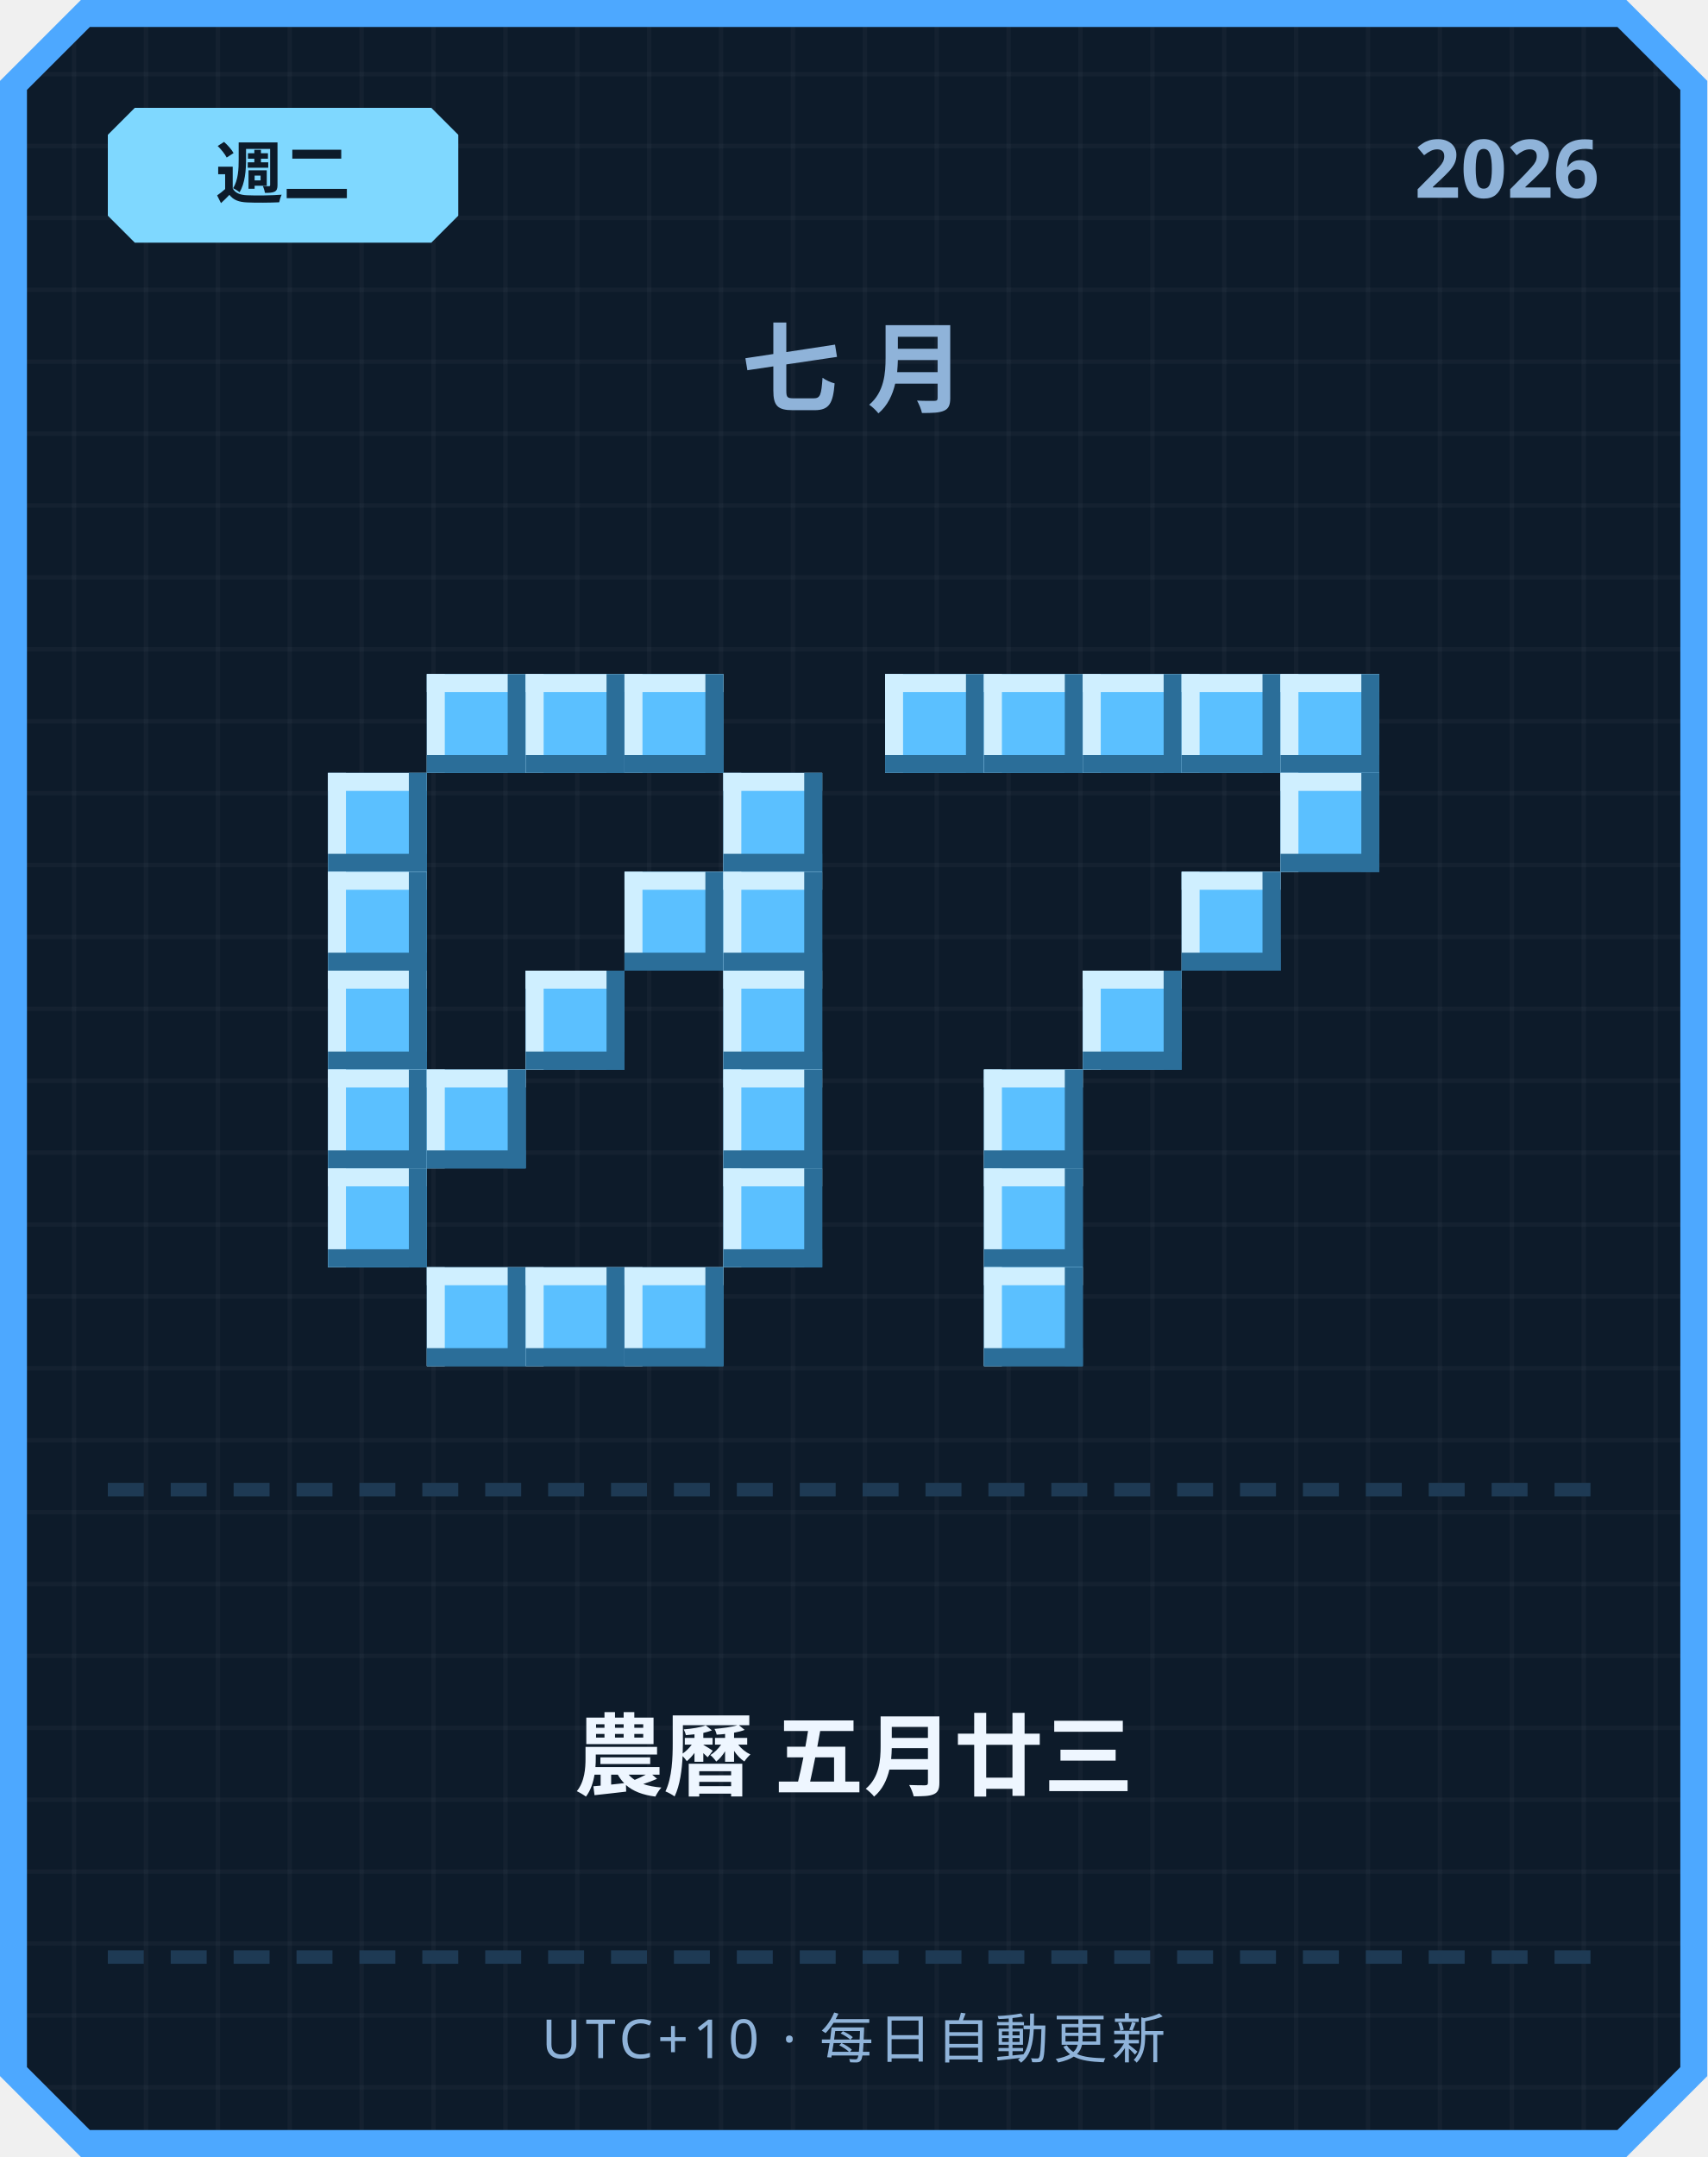
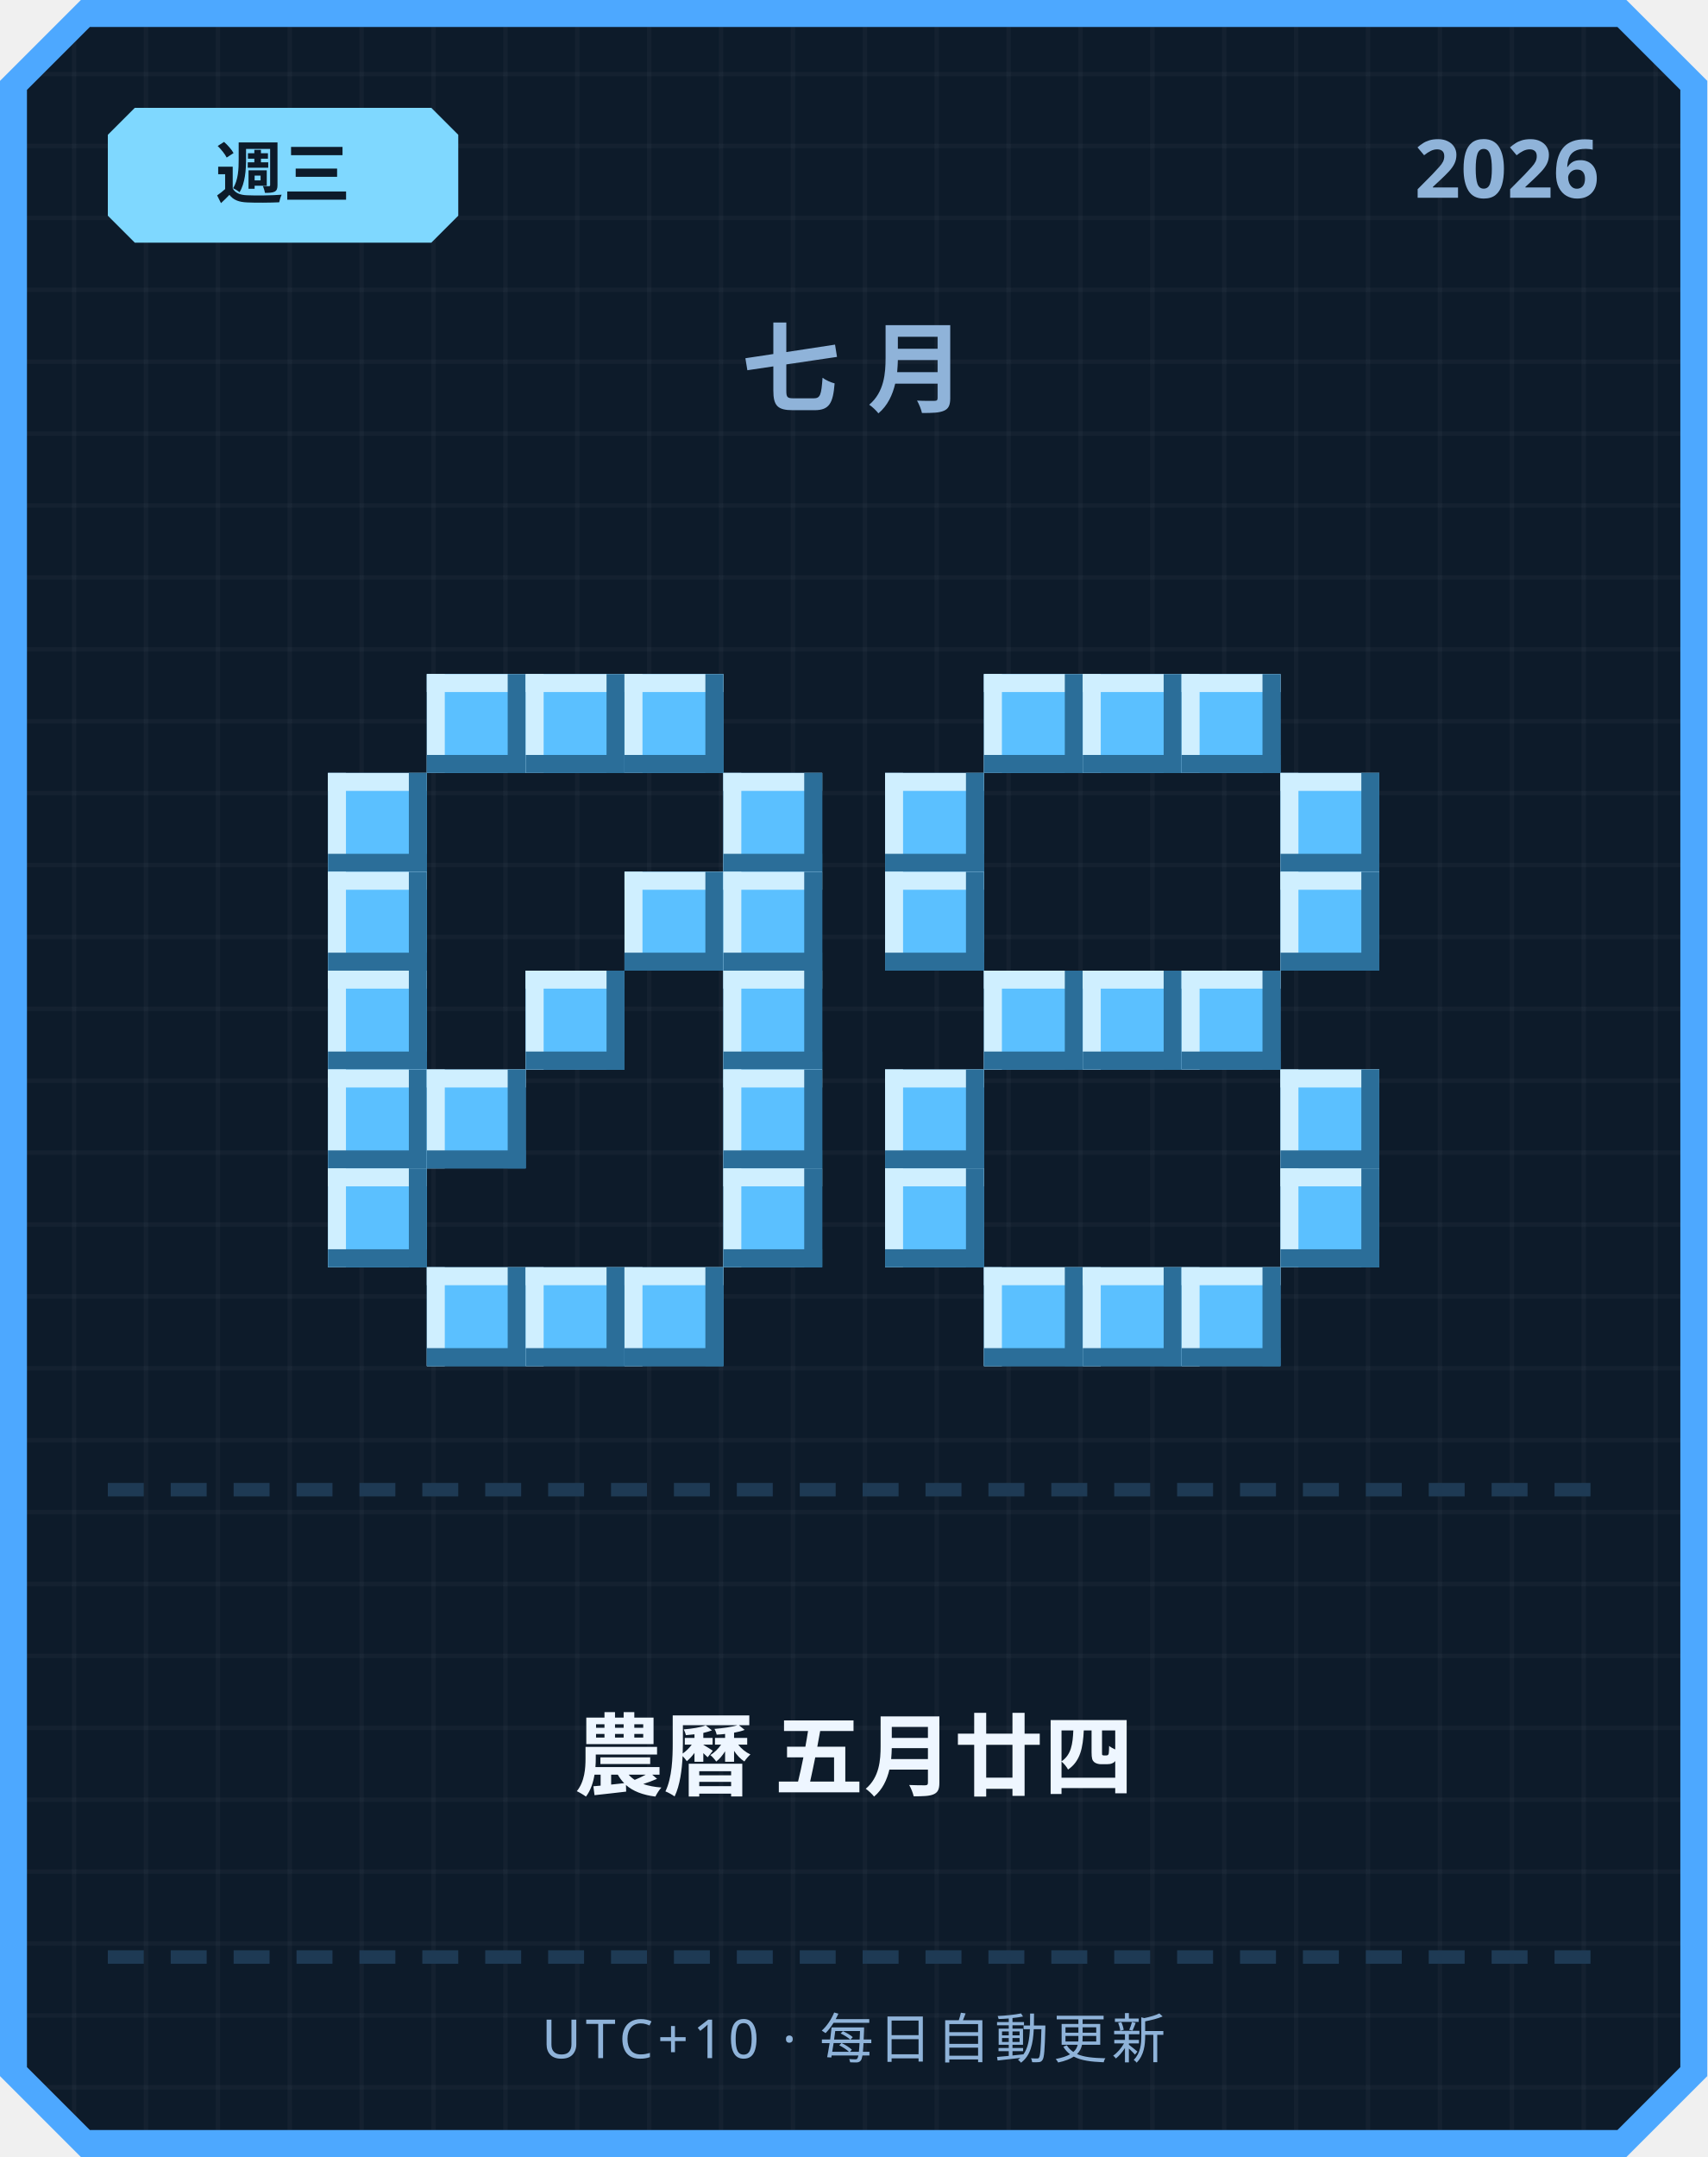
<svg xmlns="http://www.w3.org/2000/svg" width="380" height="480" viewBox="0 0 380 480">
  <defs>
    <pattern id="grid" width="16" height="16" patternUnits="userSpaceOnUse">
      <rect width="16" height="16" fill="#0d1b2a" />
      <rect width="1" height="16" fill="#ffffff" opacity="0.03" />
      <rect width="16" height="1" fill="#ffffff" opacity="0.03" />
    </pattern>
  </defs>
  <path d="M 18,0 L 362,0 L 380,18 L 380,462 L 362,480 L 18,480 L 0,462 L 0,18 Z" fill="#4da8ff" />
  <path d="M 20,6 L 360,6 L 374,20 L 374,460 L 360,474 L 20,474 L 6,460 L 6,20 Z" fill="url(#grid)" />
  <path d="M 30,24 L 96,24 L 102,30 L 102,48 L 96,54 L 30,54 L 24,48 L 24,30 Z" fill="#7fd8ff" />
-   <text x="63" y="44" text-anchor="middle" font-family="'Segoe UI', sans-serif" font-size="15" font-weight="700" fill="#0d1b2a">週二</text>
+   <text x="63" y="44" text-anchor="middle" font-family="'Segoe UI', sans-serif" font-size="15" font-weight="700" fill="#0d1b2a">週三</text>
  <text x="356" y="44" text-anchor="end" font-family="'Segoe UI', sans-serif" font-size="18" font-weight="700" fill="#8fb3d9">2026</text>
  <text x="190" y="90" text-anchor="middle" font-family="'Segoe UI', sans-serif" font-size="22" font-weight="700" letter-spacing="6" fill="#8fb3d9">七月</text>
  <rect x="95" y="150" width="22" height="22" fill="#5bc0ff" />
  <rect x="95" y="150" width="22" height="4" fill="#cfefff" />
  <rect x="95" y="150" width="4" height="22" fill="#cfefff" />
  <rect x="95" y="168" width="22" height="4" fill="#2b6e99" />
  <rect x="113" y="150" width="4" height="22" fill="#2b6e99" />
  <rect x="117" y="150" width="22" height="22" fill="#5bc0ff" />
  <rect x="117" y="150" width="22" height="4" fill="#cfefff" />
  <rect x="117" y="150" width="4" height="22" fill="#cfefff" />
  <rect x="117" y="168" width="22" height="4" fill="#2b6e99" />
  <rect x="135" y="150" width="4" height="22" fill="#2b6e99" />
  <rect x="139" y="150" width="22" height="22" fill="#5bc0ff" />
  <rect x="139" y="150" width="22" height="4" fill="#cfefff" />
  <rect x="139" y="150" width="4" height="22" fill="#cfefff" />
  <rect x="139" y="168" width="22" height="4" fill="#2b6e99" />
  <rect x="157" y="150" width="4" height="22" fill="#2b6e99" />
  <rect x="73" y="172" width="22" height="22" fill="#5bc0ff" />
  <rect x="73" y="172" width="22" height="4" fill="#cfefff" />
  <rect x="73" y="172" width="4" height="22" fill="#cfefff" />
  <rect x="73" y="190" width="22" height="4" fill="#2b6e99" />
  <rect x="91" y="172" width="4" height="22" fill="#2b6e99" />
  <rect x="161" y="172" width="22" height="22" fill="#5bc0ff" />
  <rect x="161" y="172" width="22" height="4" fill="#cfefff" />
  <rect x="161" y="172" width="4" height="22" fill="#cfefff" />
  <rect x="161" y="190" width="22" height="4" fill="#2b6e99" />
  <rect x="179" y="172" width="4" height="22" fill="#2b6e99" />
  <rect x="73" y="194" width="22" height="22" fill="#5bc0ff" />
  <rect x="73" y="194" width="22" height="4" fill="#cfefff" />
  <rect x="73" y="194" width="4" height="22" fill="#cfefff" />
  <rect x="73" y="212" width="22" height="4" fill="#2b6e99" />
  <rect x="91" y="194" width="4" height="22" fill="#2b6e99" />
  <rect x="139" y="194" width="22" height="22" fill="#5bc0ff" />
  <rect x="139" y="194" width="22" height="4" fill="#cfefff" />
  <rect x="139" y="194" width="4" height="22" fill="#cfefff" />
  <rect x="139" y="212" width="22" height="4" fill="#2b6e99" />
  <rect x="157" y="194" width="4" height="22" fill="#2b6e99" />
  <rect x="161" y="194" width="22" height="22" fill="#5bc0ff" />
  <rect x="161" y="194" width="22" height="4" fill="#cfefff" />
  <rect x="161" y="194" width="4" height="22" fill="#cfefff" />
  <rect x="161" y="212" width="22" height="4" fill="#2b6e99" />
  <rect x="179" y="194" width="4" height="22" fill="#2b6e99" />
  <rect x="73" y="216" width="22" height="22" fill="#5bc0ff" />
  <rect x="73" y="216" width="22" height="4" fill="#cfefff" />
  <rect x="73" y="216" width="4" height="22" fill="#cfefff" />
  <rect x="73" y="234" width="22" height="4" fill="#2b6e99" />
  <rect x="91" y="216" width="4" height="22" fill="#2b6e99" />
  <rect x="117" y="216" width="22" height="22" fill="#5bc0ff" />
  <rect x="117" y="216" width="22" height="4" fill="#cfefff" />
  <rect x="117" y="216" width="4" height="22" fill="#cfefff" />
  <rect x="117" y="234" width="22" height="4" fill="#2b6e99" />
  <rect x="135" y="216" width="4" height="22" fill="#2b6e99" />
  <rect x="161" y="216" width="22" height="22" fill="#5bc0ff" />
  <rect x="161" y="216" width="22" height="4" fill="#cfefff" />
  <rect x="161" y="216" width="4" height="22" fill="#cfefff" />
  <rect x="161" y="234" width="22" height="4" fill="#2b6e99" />
  <rect x="179" y="216" width="4" height="22" fill="#2b6e99" />
  <rect x="73" y="238" width="22" height="22" fill="#5bc0ff" />
  <rect x="73" y="238" width="22" height="4" fill="#cfefff" />
  <rect x="73" y="238" width="4" height="22" fill="#cfefff" />
  <rect x="73" y="256" width="22" height="4" fill="#2b6e99" />
  <rect x="91" y="238" width="4" height="22" fill="#2b6e99" />
  <rect x="95" y="238" width="22" height="22" fill="#5bc0ff" />
  <rect x="95" y="238" width="22" height="4" fill="#cfefff" />
  <rect x="95" y="238" width="4" height="22" fill="#cfefff" />
  <rect x="95" y="256" width="22" height="4" fill="#2b6e99" />
  <rect x="113" y="238" width="4" height="22" fill="#2b6e99" />
  <rect x="161" y="238" width="22" height="22" fill="#5bc0ff" />
  <rect x="161" y="238" width="22" height="4" fill="#cfefff" />
  <rect x="161" y="238" width="4" height="22" fill="#cfefff" />
  <rect x="161" y="256" width="22" height="4" fill="#2b6e99" />
  <rect x="179" y="238" width="4" height="22" fill="#2b6e99" />
  <rect x="73" y="260" width="22" height="22" fill="#5bc0ff" />
  <rect x="73" y="260" width="22" height="4" fill="#cfefff" />
  <rect x="73" y="260" width="4" height="22" fill="#cfefff" />
  <rect x="73" y="278" width="22" height="4" fill="#2b6e99" />
  <rect x="91" y="260" width="4" height="22" fill="#2b6e99" />
  <rect x="161" y="260" width="22" height="22" fill="#5bc0ff" />
  <rect x="161" y="260" width="22" height="4" fill="#cfefff" />
  <rect x="161" y="260" width="4" height="22" fill="#cfefff" />
  <rect x="161" y="278" width="22" height="4" fill="#2b6e99" />
  <rect x="179" y="260" width="4" height="22" fill="#2b6e99" />
  <rect x="95" y="282" width="22" height="22" fill="#5bc0ff" />
  <rect x="95" y="282" width="22" height="4" fill="#cfefff" />
  <rect x="95" y="282" width="4" height="22" fill="#cfefff" />
  <rect x="95" y="300" width="22" height="4" fill="#2b6e99" />
  <rect x="113" y="282" width="4" height="22" fill="#2b6e99" />
  <rect x="117" y="282" width="22" height="22" fill="#5bc0ff" />
  <rect x="117" y="282" width="22" height="4" fill="#cfefff" />
  <rect x="117" y="282" width="4" height="22" fill="#cfefff" />
  <rect x="117" y="300" width="22" height="4" fill="#2b6e99" />
  <rect x="135" y="282" width="4" height="22" fill="#2b6e99" />
  <rect x="139" y="282" width="22" height="22" fill="#5bc0ff" />
  <rect x="139" y="282" width="22" height="4" fill="#cfefff" />
  <rect x="139" y="282" width="4" height="22" fill="#cfefff" />
  <rect x="139" y="300" width="22" height="4" fill="#2b6e99" />
  <rect x="157" y="282" width="4" height="22" fill="#2b6e99" />
-   <rect x="197" y="150" width="22" height="22" fill="#5bc0ff" />
-   <rect x="197" y="150" width="22" height="4" fill="#cfefff" />
-   <rect x="197" y="150" width="4" height="22" fill="#cfefff" />
-   <rect x="197" y="168" width="22" height="4" fill="#2b6e99" />
-   <rect x="215" y="150" width="4" height="22" fill="#2b6e99" />
  <rect x="219" y="150" width="22" height="22" fill="#5bc0ff" />
  <rect x="219" y="150" width="22" height="4" fill="#cfefff" />
  <rect x="219" y="150" width="4" height="22" fill="#cfefff" />
  <rect x="219" y="168" width="22" height="4" fill="#2b6e99" />
  <rect x="237" y="150" width="4" height="22" fill="#2b6e99" />
  <rect x="241" y="150" width="22" height="22" fill="#5bc0ff" />
  <rect x="241" y="150" width="22" height="4" fill="#cfefff" />
  <rect x="241" y="150" width="4" height="22" fill="#cfefff" />
  <rect x="241" y="168" width="22" height="4" fill="#2b6e99" />
  <rect x="259" y="150" width="4" height="22" fill="#2b6e99" />
  <rect x="263" y="150" width="22" height="22" fill="#5bc0ff" />
  <rect x="263" y="150" width="22" height="4" fill="#cfefff" />
  <rect x="263" y="150" width="4" height="22" fill="#cfefff" />
  <rect x="263" y="168" width="22" height="4" fill="#2b6e99" />
  <rect x="281" y="150" width="4" height="22" fill="#2b6e99" />
-   <rect x="285" y="150" width="22" height="22" fill="#5bc0ff" />
-   <rect x="285" y="150" width="22" height="4" fill="#cfefff" />
-   <rect x="285" y="150" width="4" height="22" fill="#cfefff" />
-   <rect x="285" y="168" width="22" height="4" fill="#2b6e99" />
-   <rect x="303" y="150" width="4" height="22" fill="#2b6e99" />
+   <rect x="197" y="172" width="22" height="22" fill="#5bc0ff" />
+   <rect x="197" y="172" width="22" height="4" fill="#cfefff" />
+   <rect x="197" y="172" width="4" height="22" fill="#cfefff" />
+   <rect x="197" y="190" width="22" height="4" fill="#2b6e99" />
+   <rect x="215" y="172" width="4" height="22" fill="#2b6e99" />
  <rect x="285" y="172" width="22" height="22" fill="#5bc0ff" />
  <rect x="285" y="172" width="22" height="4" fill="#cfefff" />
  <rect x="285" y="172" width="4" height="22" fill="#cfefff" />
  <rect x="285" y="190" width="22" height="4" fill="#2b6e99" />
  <rect x="303" y="172" width="4" height="22" fill="#2b6e99" />
-   <rect x="263" y="194" width="22" height="22" fill="#5bc0ff" />
-   <rect x="263" y="194" width="22" height="4" fill="#cfefff" />
-   <rect x="263" y="194" width="4" height="22" fill="#cfefff" />
-   <rect x="263" y="212" width="22" height="4" fill="#2b6e99" />
-   <rect x="281" y="194" width="4" height="22" fill="#2b6e99" />
+   <rect x="197" y="194" width="22" height="22" fill="#5bc0ff" />
+   <rect x="197" y="194" width="22" height="4" fill="#cfefff" />
+   <rect x="197" y="194" width="4" height="22" fill="#cfefff" />
+   <rect x="197" y="212" width="22" height="4" fill="#2b6e99" />
+   <rect x="215" y="194" width="4" height="22" fill="#2b6e99" />
+   <rect x="285" y="194" width="22" height="22" fill="#5bc0ff" />
+   <rect x="285" y="194" width="22" height="4" fill="#cfefff" />
+   <rect x="285" y="194" width="4" height="22" fill="#cfefff" />
+   <rect x="285" y="212" width="22" height="4" fill="#2b6e99" />
+   <rect x="303" y="194" width="4" height="22" fill="#2b6e99" />
+   <rect x="219" y="216" width="22" height="22" fill="#5bc0ff" />
+   <rect x="219" y="216" width="22" height="4" fill="#cfefff" />
+   <rect x="219" y="216" width="4" height="22" fill="#cfefff" />
+   <rect x="219" y="234" width="22" height="4" fill="#2b6e99" />
+   <rect x="237" y="216" width="4" height="22" fill="#2b6e99" />
  <rect x="241" y="216" width="22" height="22" fill="#5bc0ff" />
  <rect x="241" y="216" width="22" height="4" fill="#cfefff" />
  <rect x="241" y="216" width="4" height="22" fill="#cfefff" />
  <rect x="241" y="234" width="22" height="4" fill="#2b6e99" />
  <rect x="259" y="216" width="4" height="22" fill="#2b6e99" />
-   <rect x="219" y="238" width="22" height="22" fill="#5bc0ff" />
-   <rect x="219" y="238" width="22" height="4" fill="#cfefff" />
-   <rect x="219" y="238" width="4" height="22" fill="#cfefff" />
-   <rect x="219" y="256" width="22" height="4" fill="#2b6e99" />
-   <rect x="237" y="238" width="4" height="22" fill="#2b6e99" />
-   <rect x="219" y="260" width="22" height="22" fill="#5bc0ff" />
-   <rect x="219" y="260" width="22" height="4" fill="#cfefff" />
-   <rect x="219" y="260" width="4" height="22" fill="#cfefff" />
-   <rect x="219" y="278" width="22" height="4" fill="#2b6e99" />
-   <rect x="237" y="260" width="4" height="22" fill="#2b6e99" />
+   <rect x="263" y="216" width="22" height="22" fill="#5bc0ff" />
+   <rect x="263" y="216" width="22" height="4" fill="#cfefff" />
+   <rect x="263" y="216" width="4" height="22" fill="#cfefff" />
+   <rect x="263" y="234" width="22" height="4" fill="#2b6e99" />
+   <rect x="281" y="216" width="4" height="22" fill="#2b6e99" />
+   <rect x="197" y="238" width="22" height="22" fill="#5bc0ff" />
+   <rect x="197" y="238" width="22" height="4" fill="#cfefff" />
+   <rect x="197" y="238" width="4" height="22" fill="#cfefff" />
+   <rect x="197" y="256" width="22" height="4" fill="#2b6e99" />
+   <rect x="215" y="238" width="4" height="22" fill="#2b6e99" />
+   <rect x="285" y="238" width="22" height="22" fill="#5bc0ff" />
+   <rect x="285" y="238" width="22" height="4" fill="#cfefff" />
+   <rect x="285" y="238" width="4" height="22" fill="#cfefff" />
+   <rect x="285" y="256" width="22" height="4" fill="#2b6e99" />
+   <rect x="303" y="238" width="4" height="22" fill="#2b6e99" />
+   <rect x="197" y="260" width="22" height="22" fill="#5bc0ff" />
+   <rect x="197" y="260" width="22" height="4" fill="#cfefff" />
+   <rect x="197" y="260" width="4" height="22" fill="#cfefff" />
+   <rect x="197" y="278" width="22" height="4" fill="#2b6e99" />
+   <rect x="215" y="260" width="4" height="22" fill="#2b6e99" />
+   <rect x="285" y="260" width="22" height="22" fill="#5bc0ff" />
+   <rect x="285" y="260" width="22" height="4" fill="#cfefff" />
+   <rect x="285" y="260" width="4" height="22" fill="#cfefff" />
+   <rect x="285" y="278" width="22" height="4" fill="#2b6e99" />
+   <rect x="303" y="260" width="4" height="22" fill="#2b6e99" />
  <rect x="219" y="282" width="22" height="22" fill="#5bc0ff" />
  <rect x="219" y="282" width="22" height="4" fill="#cfefff" />
  <rect x="219" y="282" width="4" height="22" fill="#cfefff" />
  <rect x="219" y="300" width="22" height="4" fill="#2b6e99" />
  <rect x="237" y="282" width="4" height="22" fill="#2b6e99" />
+   <rect x="241" y="282" width="22" height="22" fill="#5bc0ff" />
+   <rect x="241" y="282" width="22" height="4" fill="#cfefff" />
+   <rect x="241" y="282" width="4" height="22" fill="#cfefff" />
+   <rect x="241" y="300" width="22" height="4" fill="#2b6e99" />
+   <rect x="259" y="282" width="4" height="22" fill="#2b6e99" />
+   <rect x="263" y="282" width="22" height="22" fill="#5bc0ff" />
+   <rect x="263" y="282" width="22" height="4" fill="#cfefff" />
+   <rect x="263" y="282" width="4" height="22" fill="#cfefff" />
+   <rect x="263" y="300" width="22" height="4" fill="#2b6e99" />
+   <rect x="281" y="282" width="4" height="22" fill="#2b6e99" />
  <rect x="24" y="330" width="8" height="3" fill="#1e3a54" />
  <rect x="38" y="330" width="8" height="3" fill="#1e3a54" />
  <rect x="52" y="330" width="8" height="3" fill="#1e3a54" />
  <rect x="66" y="330" width="8" height="3" fill="#1e3a54" />
  <rect x="80" y="330" width="8" height="3" fill="#1e3a54" />
  <rect x="94" y="330" width="8" height="3" fill="#1e3a54" />
  <rect x="108" y="330" width="8" height="3" fill="#1e3a54" />
  <rect x="122" y="330" width="8" height="3" fill="#1e3a54" />
  <rect x="136" y="330" width="8" height="3" fill="#1e3a54" />
  <rect x="150" y="330" width="8" height="3" fill="#1e3a54" />
  <rect x="164" y="330" width="8" height="3" fill="#1e3a54" />
  <rect x="178" y="330" width="8" height="3" fill="#1e3a54" />
  <rect x="192" y="330" width="8" height="3" fill="#1e3a54" />
  <rect x="206" y="330" width="8" height="3" fill="#1e3a54" />
  <rect x="220" y="330" width="8" height="3" fill="#1e3a54" />
  <rect x="234" y="330" width="8" height="3" fill="#1e3a54" />
  <rect x="248" y="330" width="8" height="3" fill="#1e3a54" />
  <rect x="262" y="330" width="8" height="3" fill="#1e3a54" />
  <rect x="276" y="330" width="8" height="3" fill="#1e3a54" />
  <rect x="290" y="330" width="8" height="3" fill="#1e3a54" />
  <rect x="304" y="330" width="8" height="3" fill="#1e3a54" />
  <rect x="318" y="330" width="8" height="3" fill="#1e3a54" />
  <rect x="332" y="330" width="8" height="3" fill="#1e3a54" />
  <rect x="346" y="330" width="8" height="3" fill="#1e3a54" />
-   <text x="190" y="398" text-anchor="middle" font-family="'Segoe UI', 'Microsoft JhengHei', sans-serif" font-size="20" font-weight="700" fill="#eef6ff">農曆 五月廿三</text>
+   <text x="190" y="398" text-anchor="middle" font-family="'Segoe UI', 'Microsoft JhengHei', sans-serif" font-size="20" font-weight="700" fill="#eef6ff">農曆 五月廿四</text>
  <rect x="24" y="434" width="8" height="3" fill="#1e3a54" />
  <rect x="38" y="434" width="8" height="3" fill="#1e3a54" />
  <rect x="52" y="434" width="8" height="3" fill="#1e3a54" />
  <rect x="66" y="434" width="8" height="3" fill="#1e3a54" />
  <rect x="80" y="434" width="8" height="3" fill="#1e3a54" />
  <rect x="94" y="434" width="8" height="3" fill="#1e3a54" />
  <rect x="108" y="434" width="8" height="3" fill="#1e3a54" />
  <rect x="122" y="434" width="8" height="3" fill="#1e3a54" />
  <rect x="136" y="434" width="8" height="3" fill="#1e3a54" />
  <rect x="150" y="434" width="8" height="3" fill="#1e3a54" />
  <rect x="164" y="434" width="8" height="3" fill="#1e3a54" />
  <rect x="178" y="434" width="8" height="3" fill="#1e3a54" />
  <rect x="192" y="434" width="8" height="3" fill="#1e3a54" />
  <rect x="206" y="434" width="8" height="3" fill="#1e3a54" />
  <rect x="220" y="434" width="8" height="3" fill="#1e3a54" />
  <rect x="234" y="434" width="8" height="3" fill="#1e3a54" />
  <rect x="248" y="434" width="8" height="3" fill="#1e3a54" />
  <rect x="262" y="434" width="8" height="3" fill="#1e3a54" />
  <rect x="276" y="434" width="8" height="3" fill="#1e3a54" />
  <rect x="290" y="434" width="8" height="3" fill="#1e3a54" />
  <rect x="304" y="434" width="8" height="3" fill="#1e3a54" />
  <rect x="318" y="434" width="8" height="3" fill="#1e3a54" />
  <rect x="332" y="434" width="8" height="3" fill="#1e3a54" />
  <rect x="346" y="434" width="8" height="3" fill="#1e3a54" />
  <text x="190" y="458" text-anchor="middle" font-family="'Segoe UI', sans-serif" font-size="12" letter-spacing="1" fill="#8fb3d9">UTC+10 · 每日自動更新</text>
</svg>
